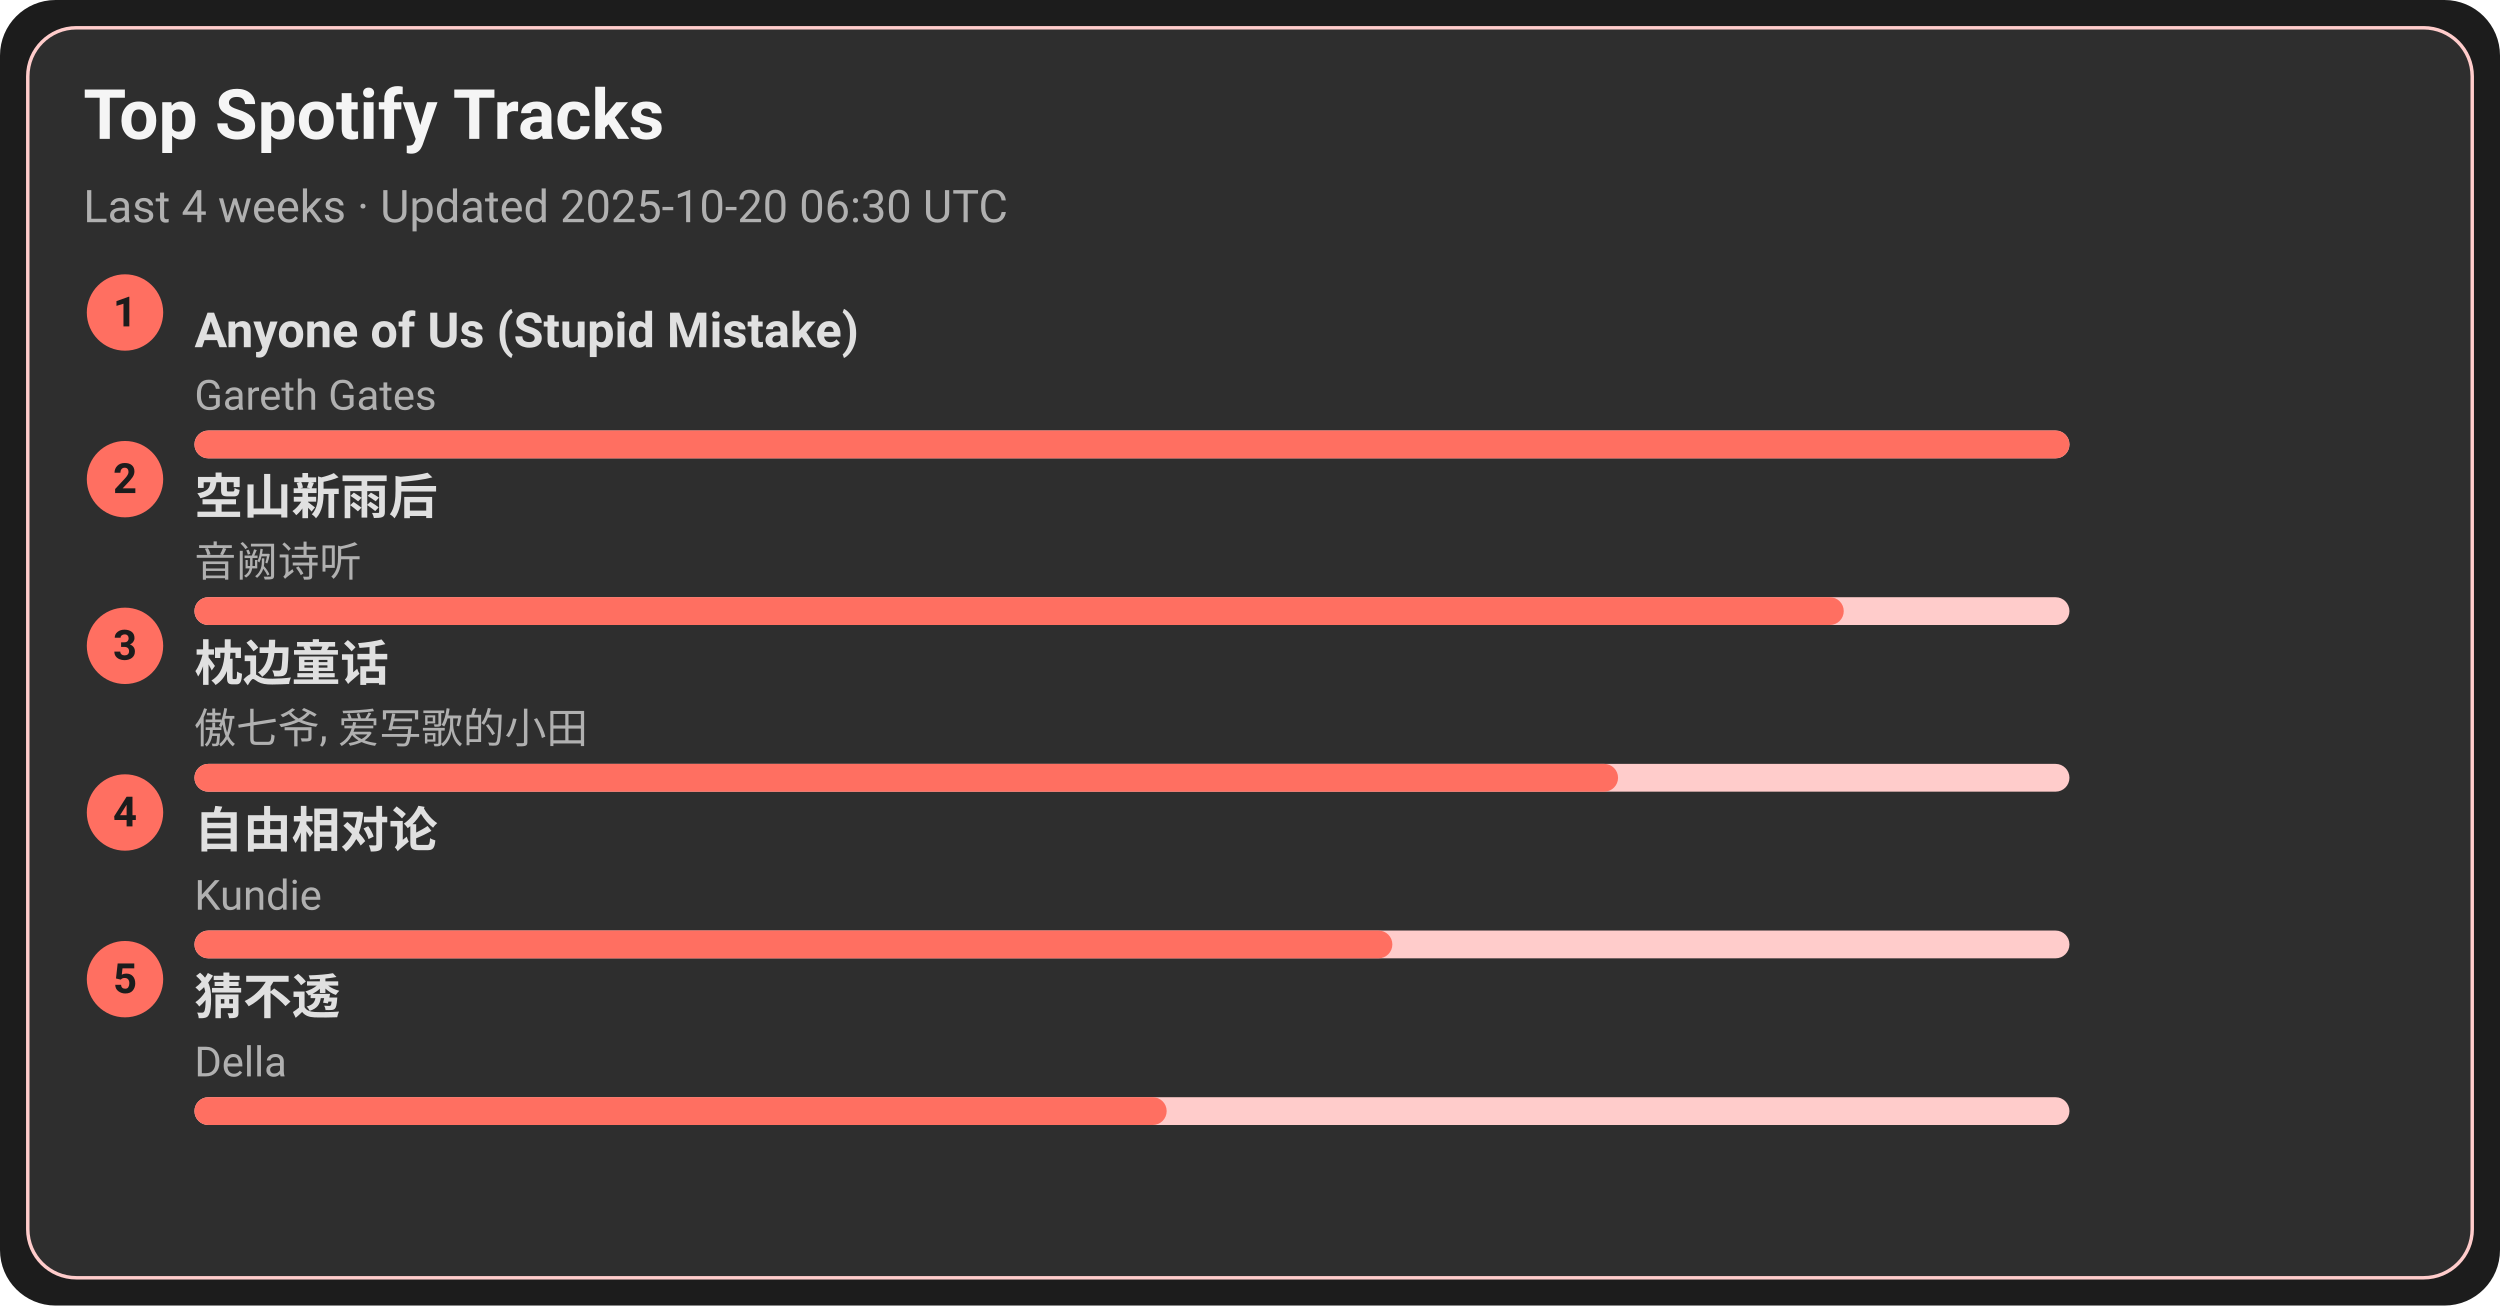
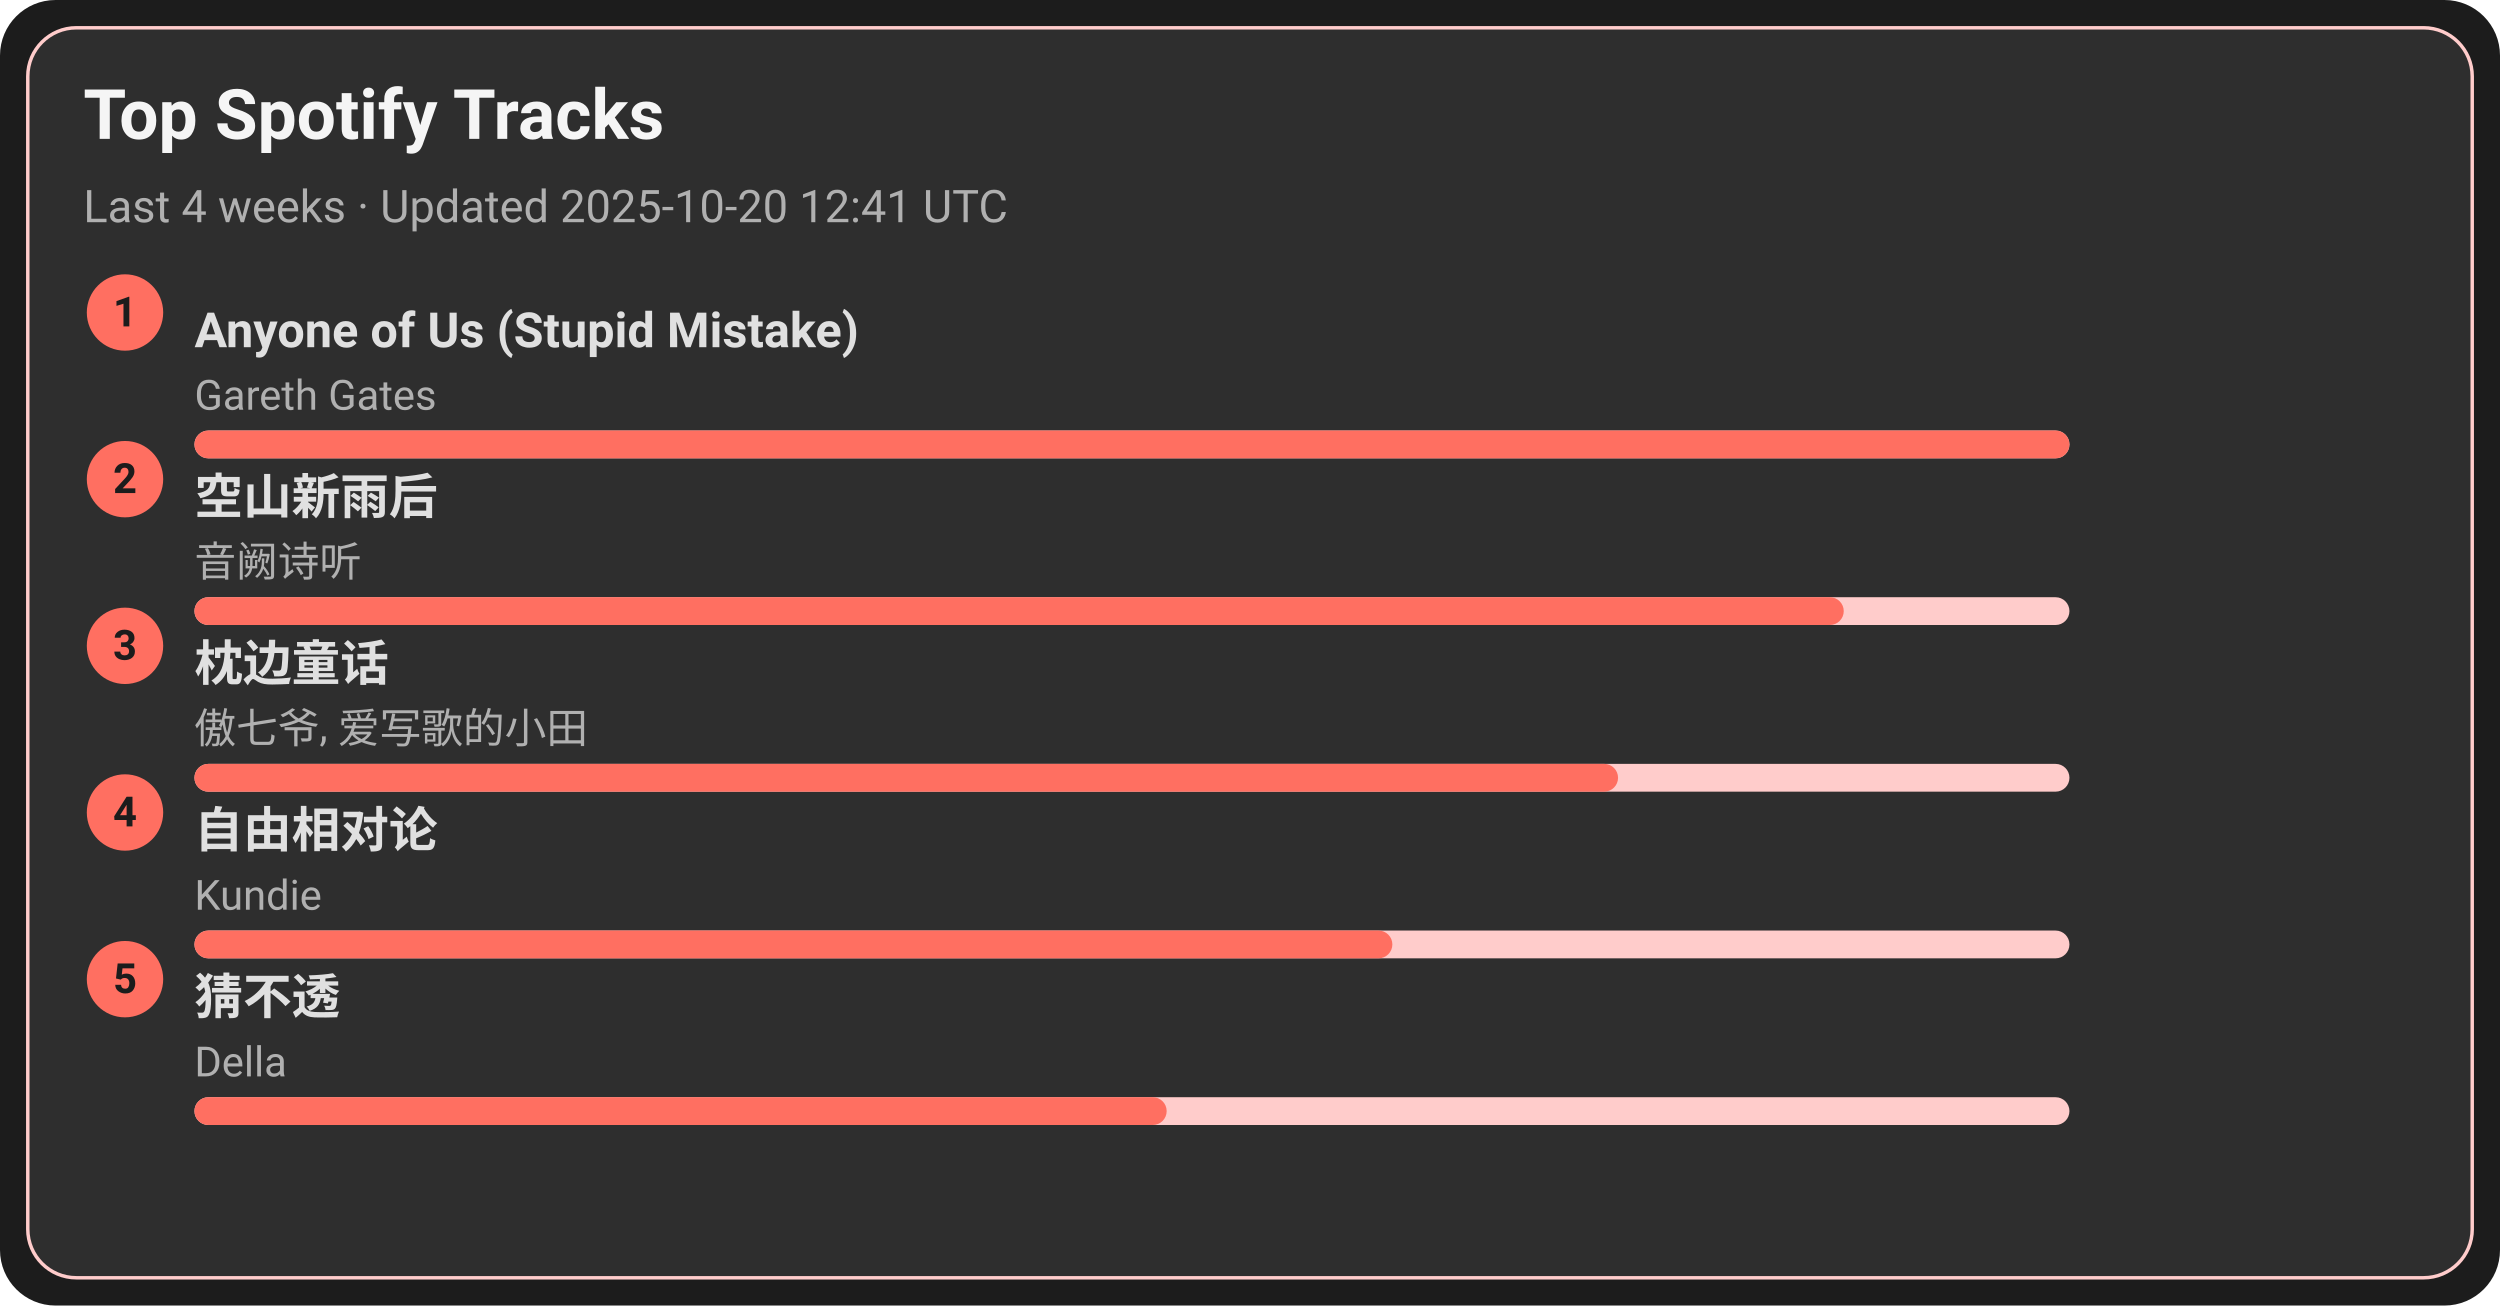
<svg xmlns="http://www.w3.org/2000/svg" width="720" height="376" viewBox="0 0 720 376">
  <style>text{font-family:-apple-system,BlinkMacSystemFont,Segoe UI,Roboto,Ubuntu,Helvetica Neue,Arial,Noto Sans,sans-serif}</style>
  <rect width="720" height="376" rx="16" fill="#1c1c1c" />
  <rect x="8" y="8" width="704" height="360" rx="14" fill="#2e2e2e" stroke="#ffcccb" />
  <text x="24" y="40" font-size="20" fill="#f5f5f5" font-weight="600">Top Spotify Tracks</text>
-   <text x="24" y="64" font-size="13" fill="#b0b0b0">Last 4 weeks · Updated 2025-10-20 06:30 UTC</text>
+   <text x="24" y="64" font-size="13" fill="#b0b0b0">Last 4 weeks · Updated 2025-10-20 12:41 UTC</text>
  <circle cx="36" cy="90" r="11" fill="#ff6f61" />
  <text x="36" y="94" text-anchor="middle" font-size="12" fill="#1c1c1c" font-weight="700">1</text>
  <a href="https://open.spotify.com/track/7KZo8AI9F3Vnn3FXEYBL9f" target="_blank" rel="noopener noreferrer">
    <text x="56" y="100" font-size="14" fill="#e0e0e0" font-weight="600">Anyone of Us (Stupid Mistake)</text>
  </a>
  <text x="56" y="118" font-size="12" fill="#b0b0b0">Gareth Gates</text>
  <rect x="56" y="124" width="540" height="8" rx="4" fill="#ffcccb" />
  <rect x="56" y="124" width="540" height="8" rx="4" fill="#ff6f61" />
  <circle cx="36" cy="138" r="11" fill="#ff6f61" />
  <text x="36" y="142" text-anchor="middle" font-size="12" fill="#1c1c1c" font-weight="700">2</text>
  <a href="https://open.spotify.com/track/7c1D58U8AIVOGlYzh5U6sk" target="_blank" rel="noopener noreferrer">
    <text x="56" y="148" font-size="14" fill="#e0e0e0" font-weight="600">空山新雨后</text>
  </a>
  <text x="56" y="166" font-size="12" fill="#b0b0b0">音阙诗听</text>
  <rect x="56" y="172" width="540" height="8" rx="4" fill="#ffcccb" />
  <rect x="56" y="172" width="475" height="8" rx="4" fill="#ff6f61" />
  <circle cx="36" cy="186" r="11" fill="#ff6f61" />
  <text x="36" y="190" text-anchor="middle" font-size="12" fill="#1c1c1c" font-weight="700">3</text>
  <a href="https://open.spotify.com/track/3I8tlHNA9NM8dL0B23xGIY" target="_blank" rel="noopener noreferrer">
    <text x="56" y="196" font-size="14" fill="#e0e0e0" font-weight="600">枕边童话</text>
  </a>
  <text x="56" y="214" font-size="12" fill="#b0b0b0">傲七爷, 爱写歌的小田</text>
  <rect x="56" y="220" width="540" height="8" rx="4" fill="#ffcccb" />
  <rect x="56" y="220" width="410" height="8" rx="4" fill="#ff6f61" />
  <circle cx="36" cy="234" r="11" fill="#ff6f61" />
  <text x="36" y="238" text-anchor="middle" font-size="12" fill="#1c1c1c" font-weight="700">4</text>
  <a href="https://open.spotify.com/track/1np2B0M4TkyE1xgpjG4dJn" target="_blank" rel="noopener noreferrer">
    <text x="56" y="244" font-size="14" fill="#e0e0e0" font-weight="600">自由相对论</text>
  </a>
  <text x="56" y="262" font-size="12" fill="#b0b0b0">Kundie</text>
  <rect x="56" y="268" width="540" height="8" rx="4" fill="#ffcccb" />
  <rect x="56" y="268" width="345" height="8" rx="4" fill="#ff6f61" />
  <circle cx="36" cy="282" r="11" fill="#ff6f61" />
  <text x="36" y="286" text-anchor="middle" font-size="12" fill="#1c1c1c" font-weight="700">5</text>
  <a href="https://open.spotify.com/track/5FGzM47D9MUa0y7qb2D0Ix" target="_blank" rel="noopener noreferrer">
    <text x="56" y="292" font-size="14" fill="#e0e0e0" font-weight="600">猜不透</text>
  </a>
  <text x="56" y="310" font-size="12" fill="#b0b0b0">Della</text>
  <rect x="56" y="316" width="540" height="8" rx="4" fill="#ffcccb" />
  <rect x="56" y="316" width="280" height="8" rx="4" fill="#ff6f61" />
</svg>
